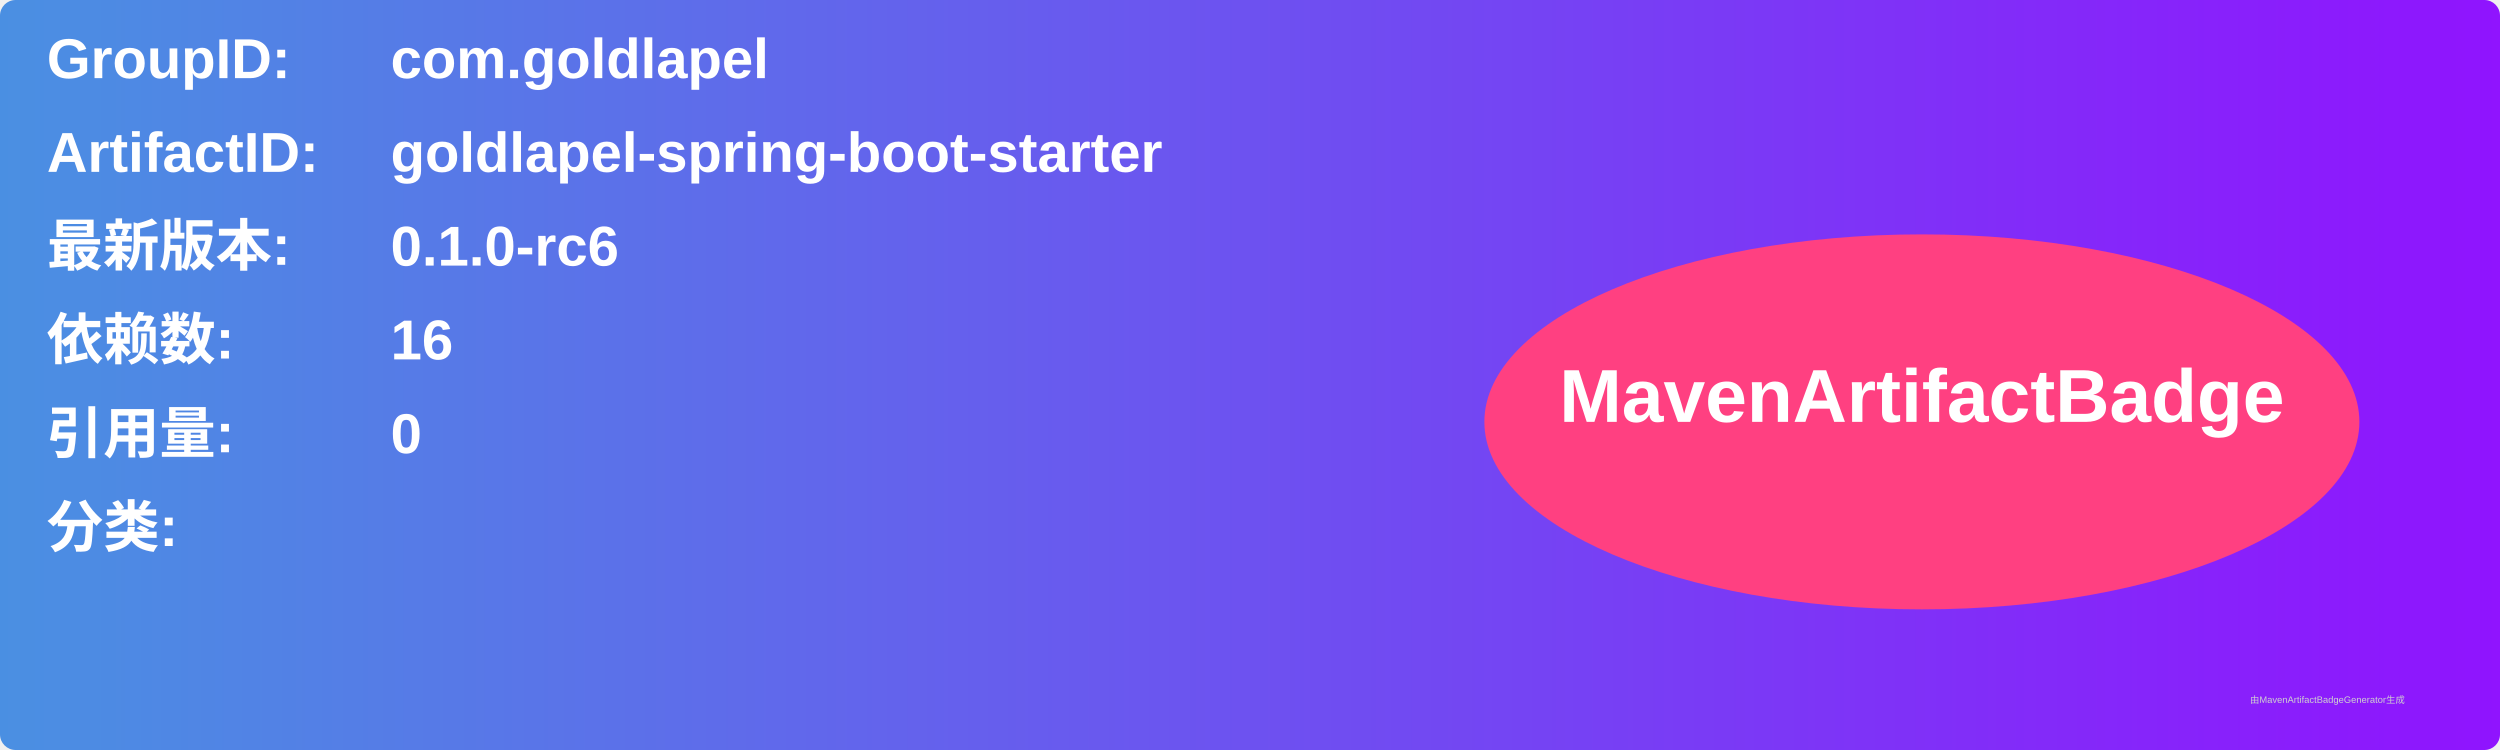
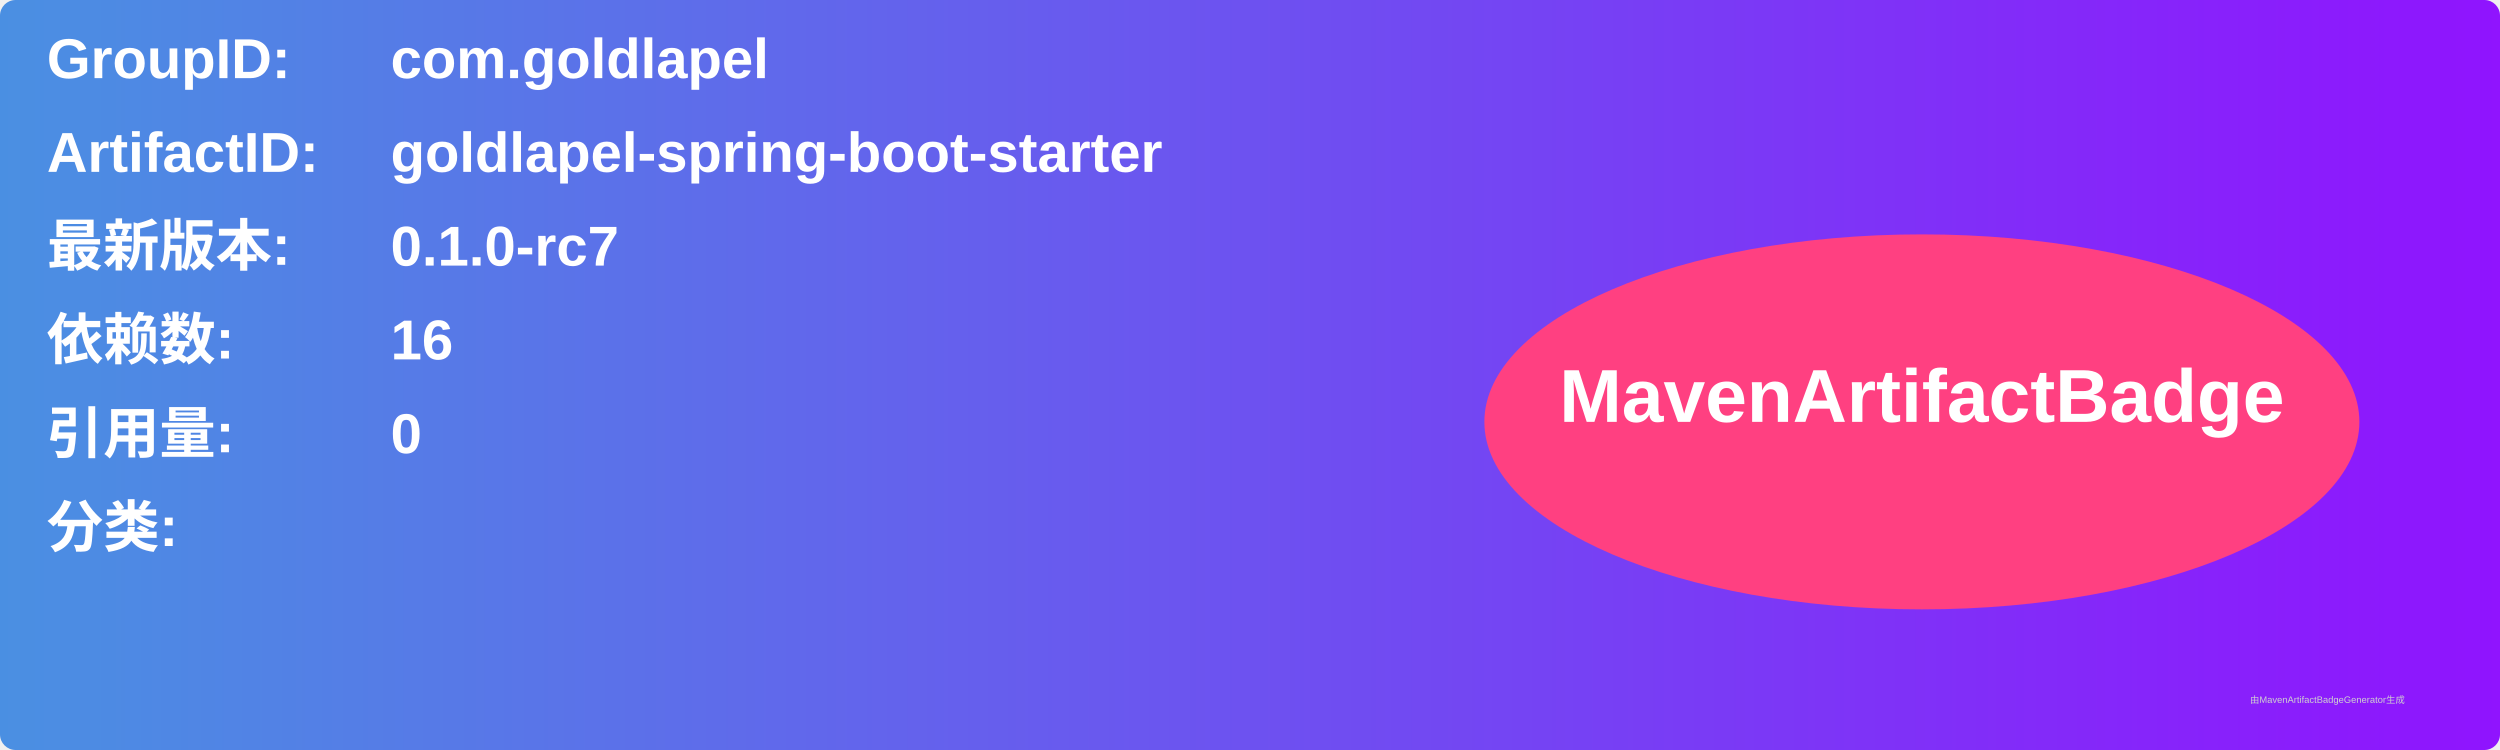
<svg xmlns="http://www.w3.org/2000/svg" width="800" height="240" viewBox="0 0 800 240">
  <linearGradient id="grad" x1="0%" y1="0%" x2="100%" y2="0%">
    <stop offset="0%" stop-color="#4a90e2" />
    <stop offset="100%" stop-color="#9013fe" />
  </linearGradient>
  <rect width="100%" height="100%" rx="5" ry="5" fill="url(#grad)" />
  <g transform="translate(15, 15)">
    <text x="0" y="10" font-family="Arial" font-size="18" fill="white" font-weight="bold" width="260">GroupID:</text>
    <text x="110" y="10" font-family="Arial" font-size="18" fill="white" font-weight="bold" width="460">com.goldlapel</text>
    <text x="0" y="40" font-family="Arial" font-size="18" fill="white" font-weight="bold" width="260">ArtifactID:</text>
    <text x="110" y="40" font-family="Arial" font-size="18" fill="white" font-weight="bold" width="460">goldlapel-spring-boot-starter</text>
    <text x="0" y="70" font-family="Arial" font-size="18" fill="white" font-weight="bold">最新版本:</text>
    <text x="110" y="70" font-family="Arial" font-size="18" fill="white" font-weight="bold">
-       <tspan font-weight="bold">0.1.0-rc6</tspan>
+       <tspan font-weight="bold">0.1.0-rc7</tspan>
    </text>
    <text x="0" y="100" font-family="Arial" font-size="18" fill="white" font-weight="bold">依赖数: </text>
    <text x="110" y="100" font-family="Arial" font-size="18" fill="white">
      <tspan font-weight="bold">16</tspan>
    </text>
    <text x="0" y="130" font-family="Arial" font-size="18" fill="white" font-weight="bold">引用量: </text>
    <text x="110" y="130" font-family="Arial" font-size="18" fill="white">
      <tspan font-weight="bold">0</tspan>
    </text>
    <text x="0" y="160" font-family="Arial" font-size="18" fill="white" font-weight="bold">分类:</text>
    <text x="10" y="190" font-family="Arial" font-size="10" fill="white">
      <tspan font-weight="bold" />
    </text>
    <ellipse cx="600" cy="120" rx="140" ry="60" fill="#ff4081" />
    <text x="600" y="120" text-anchor="middle" font-family="Arial" font-size="24" fill="white" font-weight="bold">MavenArtifactBadge</text>
  </g>
  <text x="720" y="225" font-family="Arial" font-size="3" fill="#d0d0d0">由MavenArtifactBadgeGenerator生成</text>
</svg>
